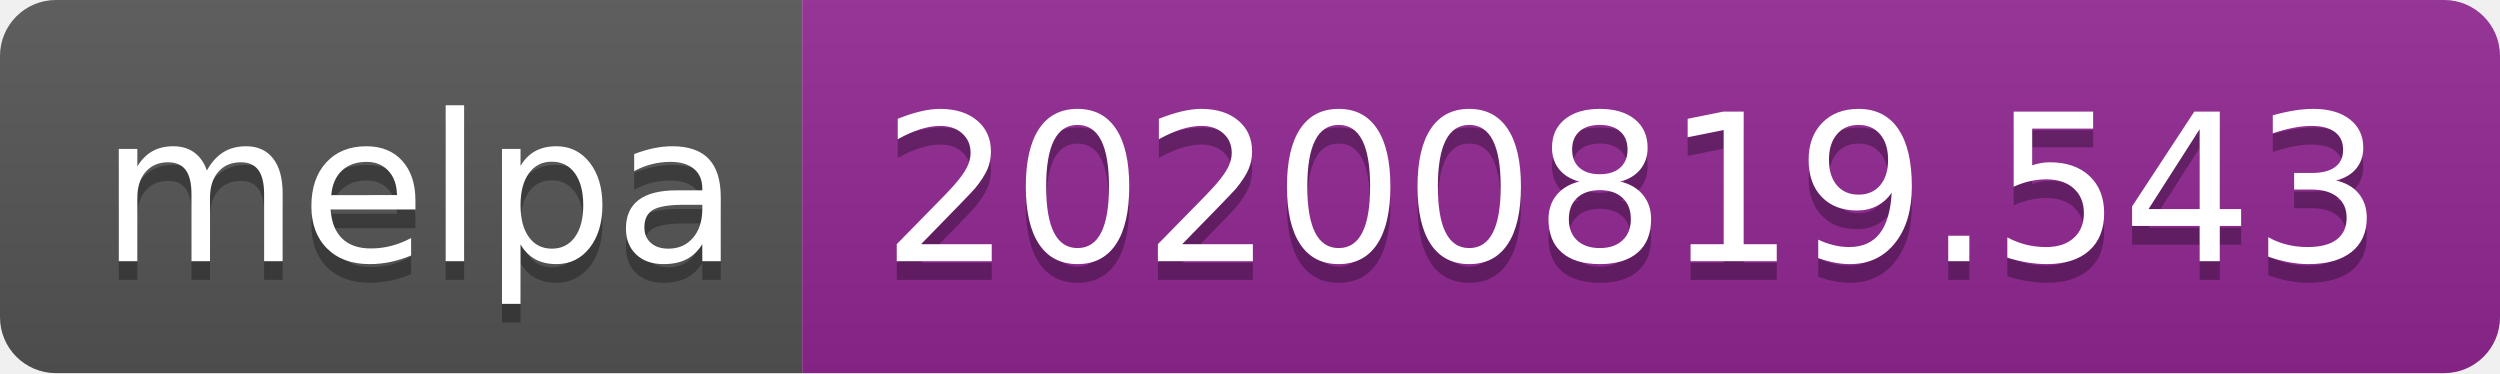
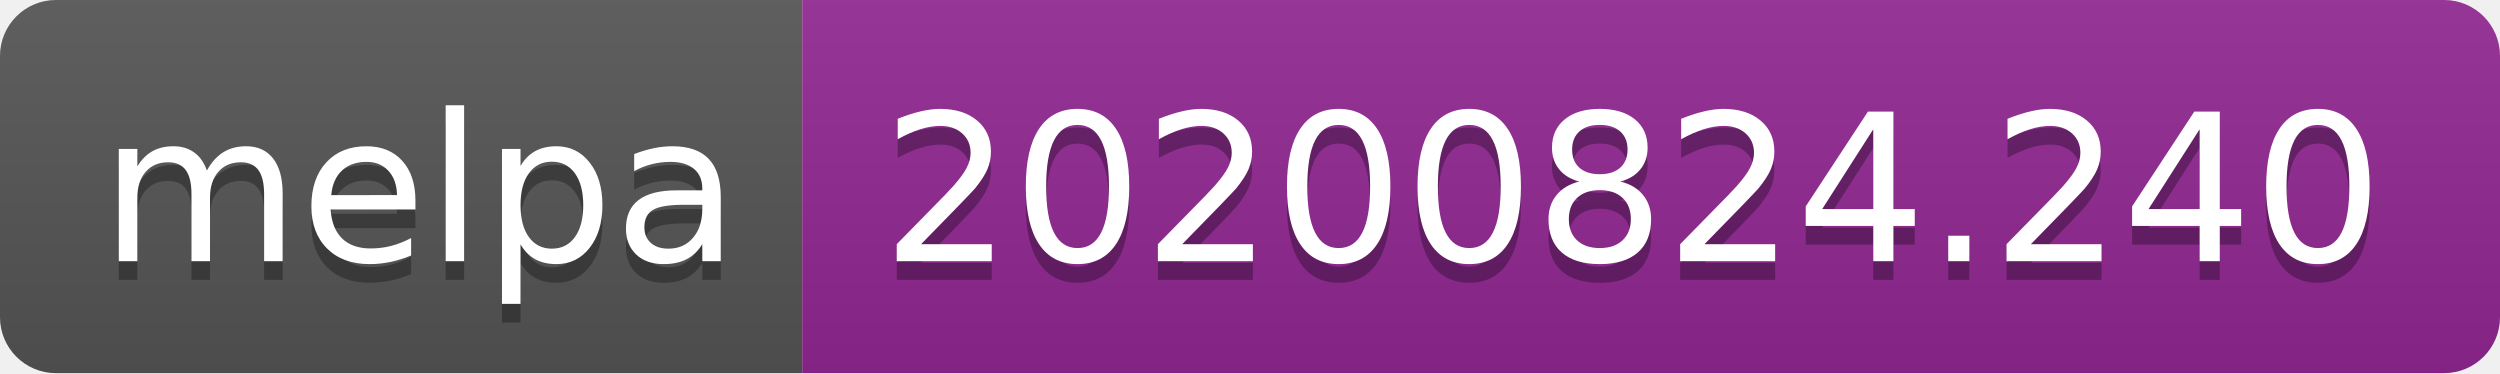
- <svg xmlns="http://www.w3.org/2000/svg" width="134" height="20" role="img" aria-label="melpa: 20200819.543">
+ <svg xmlns="http://www.w3.org/2000/svg" width="134" height="20" role="img" aria-label="melpa: 20200824.240">
  <linearGradient id="s" x2="0" y2="100%">
    <stop offset="0" stop-color="#bbb" stop-opacity=".1" />
    <stop offset="1" stop-opacity=".1" />
  </linearGradient>
  <clipPath id="r">
    <rect width="134" height="20" rx="3" fill="#fff" />
  </clipPath>
  <g clip-path="url(#r)">
    <rect width="43" height="20" fill="#555" />
    <rect x="43" width="91" height="20" fill="#922793" />
    <rect width="134" height="20" fill="url(#s)" />
  </g>
  <g fill="#fff" text-anchor="middle" font-family="Verdana,Geneva,DejaVu Sans,sans-serif" text-rendering="geometricPrecision" font-size="110">
    <text aria-hidden="true" x="225" y="150" fill="#010101" fill-opacity=".3" transform="scale(.1)" textLength="330">melpa</text>
    <text x="225" y="140" transform="scale(.1)" fill="#fff" textLength="330">melpa</text>
-     <text aria-hidden="true" x="875" y="150" fill="#010101" fill-opacity=".3" transform="scale(.1)" textLength="810">20200819.543</text>
-     <text x="875" y="140" transform="scale(.1)" fill="#fff" textLength="810">20200819.543</text>
+     <text aria-hidden="true" x="875" y="150" fill="#010101" fill-opacity=".3" transform="scale(.1)" textLength="810">20200824.240</text>
+     <text x="875" y="140" transform="scale(.1)" fill="#fff" textLength="810">20200824.240</text>
  </g>
</svg>
